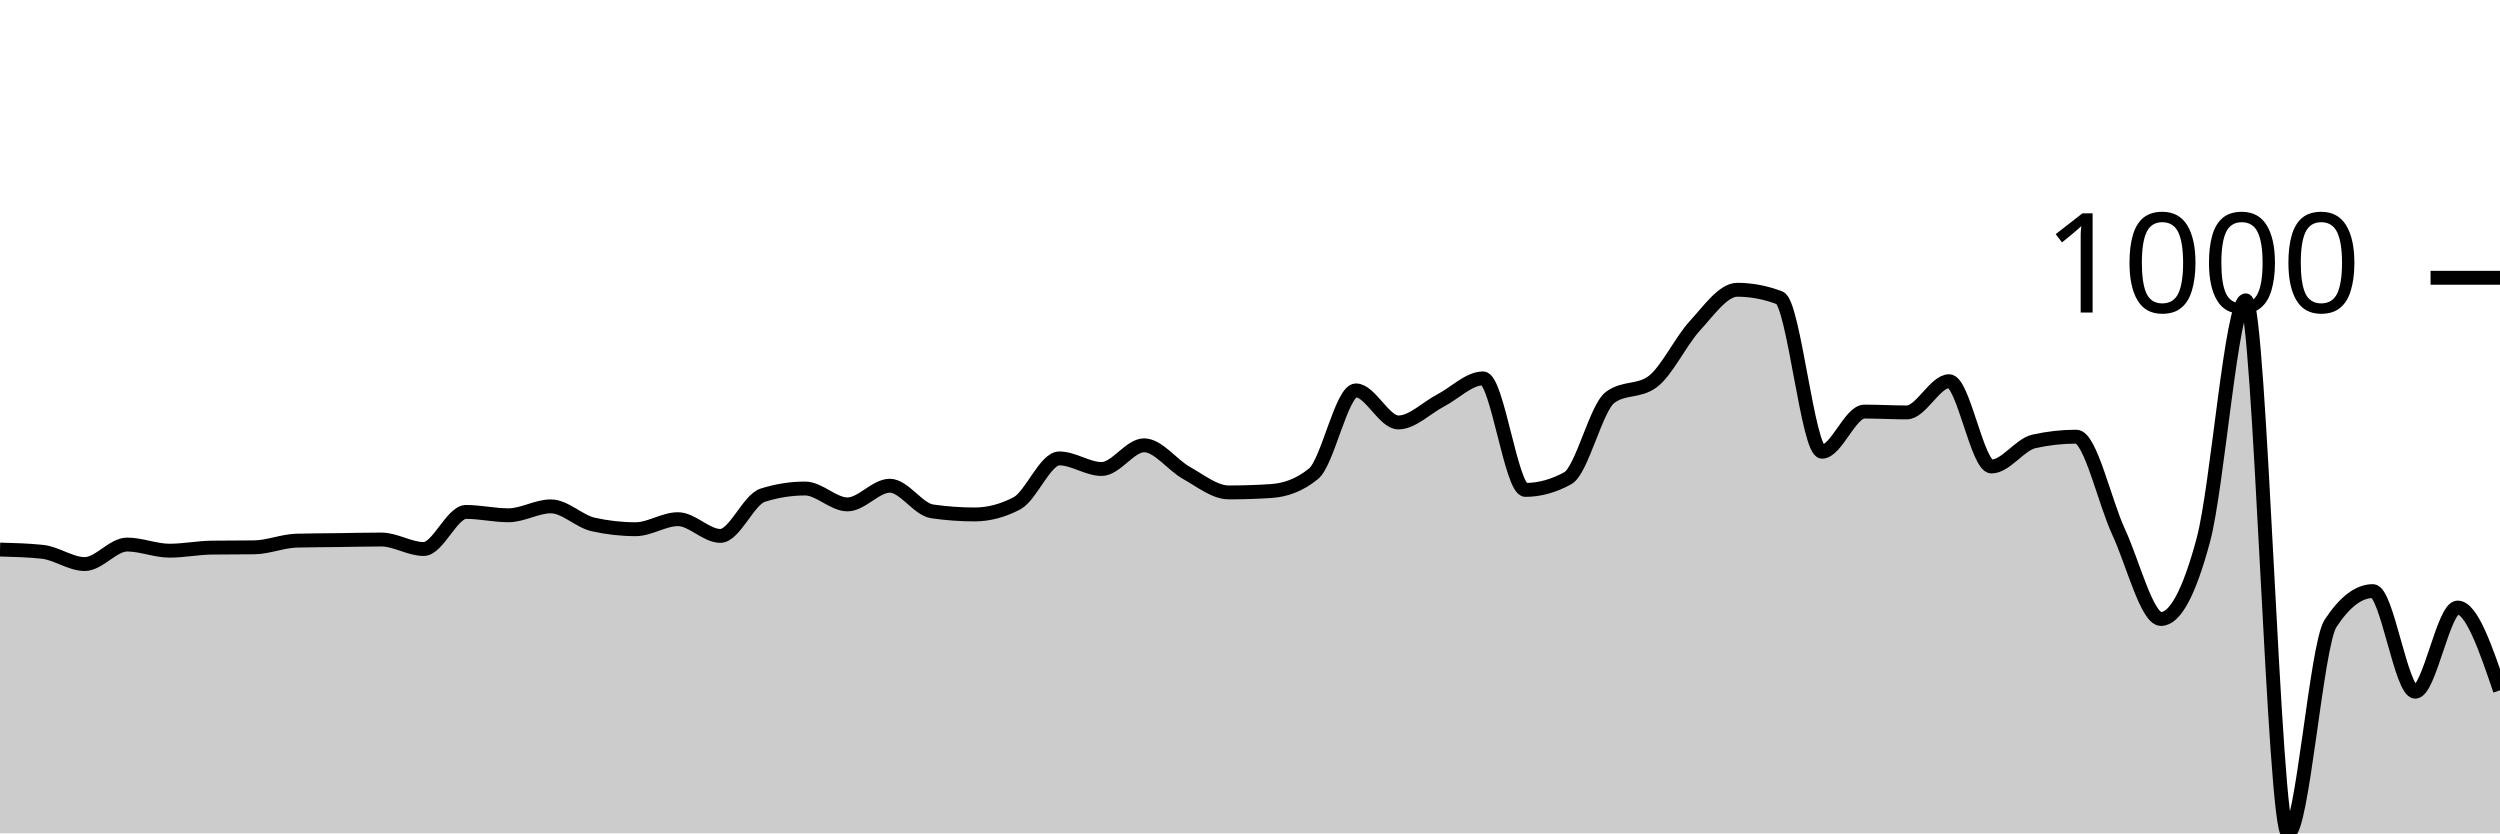
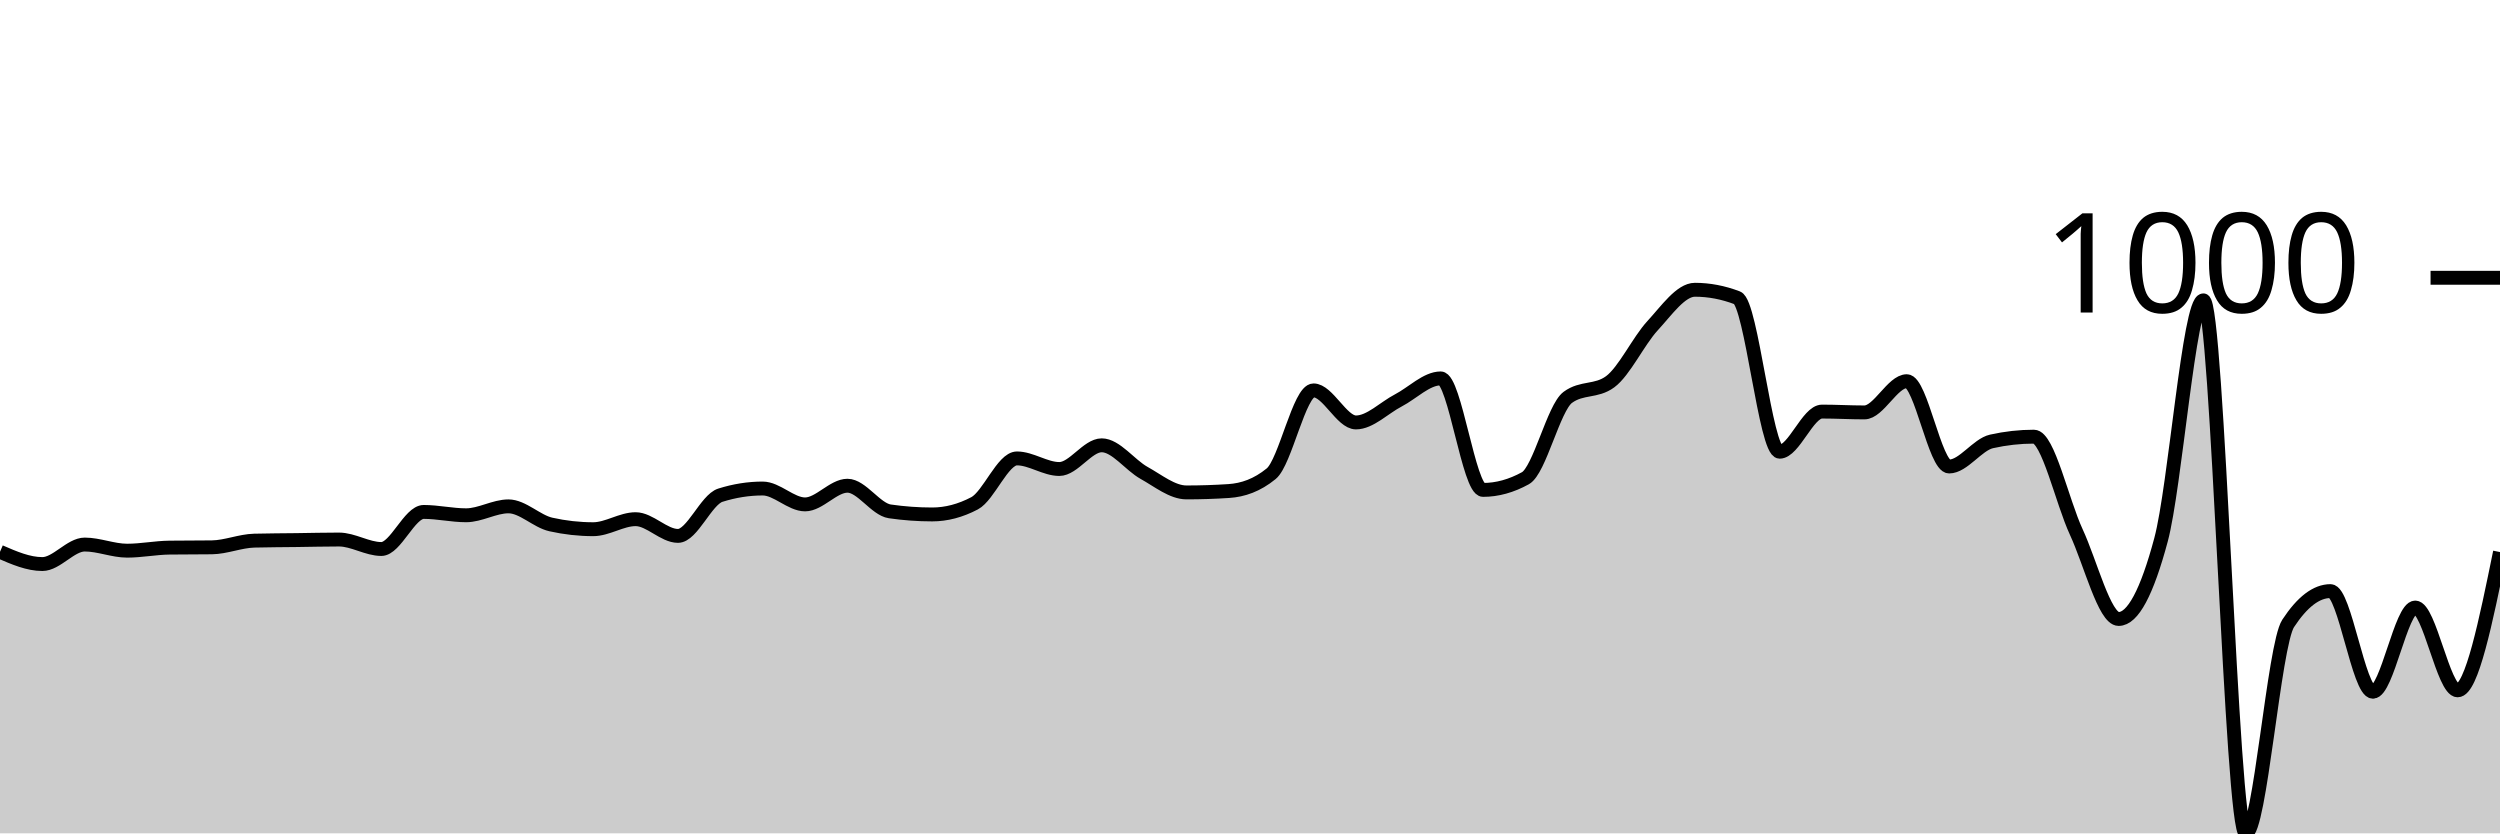
<svg xmlns="http://www.w3.org/2000/svg" viewBox="0 0 180 60">
  <g transform="translate(0,20)">
-     <path class="area" fill="rgba(0, 0, 0, 0.2)" d="M0,19.568C1.017,19.595,2.034,19.622,3.051,19.729C4.068,19.836,5.085,20.612,6.102,20.612C7.119,20.612,8.136,19.207,9.153,19.207C10.169,19.207,11.186,19.649,12.203,19.649C13.22,19.649,14.237,19.441,15.254,19.428C16.271,19.415,17.288,19.421,18.305,19.408C19.322,19.395,20.339,18.953,21.356,18.926C22.373,18.899,23.39,18.899,24.407,18.886C25.424,18.873,26.441,18.846,27.458,18.846C28.475,18.846,29.492,19.528,30.508,19.528C31.525,19.528,32.542,16.859,33.559,16.859C34.576,16.859,35.593,17.1,36.61,17.1C37.627,17.1,38.644,16.458,39.661,16.458C40.678,16.458,41.695,17.535,42.712,17.762C43.729,17.99,44.746,18.103,45.763,18.103C46.78,18.103,47.797,17.381,48.814,17.381C49.831,17.381,50.847,18.585,51.864,18.585C52.881,18.585,53.898,15.976,54.915,15.655C55.932,15.334,56.949,15.173,57.966,15.173C58.983,15.173,60,16.317,61.017,16.317C62.034,16.317,63.051,14.972,64.068,14.972C65.085,14.972,66.102,16.672,67.119,16.819C68.136,16.966,69.153,17.04,70.169,17.04C71.186,17.04,72.203,16.772,73.22,16.237C74.237,15.702,75.254,13.006,76.271,13.006C77.288,13.006,78.305,13.768,79.322,13.768C80.339,13.768,81.356,12.062,82.373,12.062C83.39,12.062,84.407,13.484,85.424,14.049C86.441,14.614,87.458,15.454,88.475,15.454C89.492,15.454,90.508,15.421,91.525,15.354C92.542,15.287,93.559,14.939,94.576,14.109C95.593,13.28,96.61,8.108,97.627,8.108C98.644,8.108,99.661,10.416,100.678,10.416C101.695,10.416,102.712,9.359,103.729,8.831C104.746,8.302,105.763,7.245,106.78,7.245C107.797,7.245,108.814,15.273,109.831,15.273C110.847,15.273,111.864,14.992,112.881,14.431C113.898,13.869,114.915,9.359,115.932,8.61C116.949,7.861,117.966,8.235,118.983,7.486C120,6.737,121.017,4.556,122.034,3.452C123.051,2.348,124.068,0.863,125.085,0.863C126.102,0.863,127.119,1.057,128.136,1.445C129.153,1.833,130.169,12.524,131.186,12.524C132.203,12.524,133.22,9.634,134.237,9.634C135.254,9.634,136.271,9.694,137.288,9.694C138.305,9.694,139.322,7.446,140.339,7.446C141.356,7.446,142.373,13.588,143.39,13.588C144.407,13.588,145.424,12.009,146.441,11.781C147.458,11.554,148.475,11.44,149.492,11.44C150.508,11.44,151.525,16.116,152.542,18.304C153.559,20.492,154.576,24.566,155.593,24.566C156.61,24.566,157.627,22.666,158.644,18.866C159.661,15.066,160.678,1.626,161.695,1.626C162.712,1.626,163.729,40,164.746,40C165.763,40,166.78,26.439,167.797,24.887C168.814,23.335,169.831,22.559,170.847,22.559C171.864,22.559,172.881,29.804,173.898,29.804C174.915,29.804,175.932,23.743,176.949,23.743C177.966,23.743,178.983,26.724,180,29.704L180,40C178.983,40,177.966,40,176.949,40C175.932,40,174.915,40,173.898,40C172.881,40,171.864,40,170.847,40C169.831,40,168.814,40,167.797,40C166.78,40,165.763,40,164.746,40C163.729,40,162.712,40,161.695,40C160.678,40,159.661,40,158.644,40C157.627,40,156.61,40,155.593,40C154.576,40,153.559,40,152.542,40C151.525,40,150.508,40,149.492,40C148.475,40,147.458,40,146.441,40C145.424,40,144.407,40,143.39,40C142.373,40,141.356,40,140.339,40C139.322,40,138.305,40,137.288,40C136.271,40,135.254,40,134.237,40C133.22,40,132.203,40,131.186,40C130.169,40,129.153,40,128.136,40C127.119,40,126.102,40,125.085,40C124.068,40,123.051,40,122.034,40C121.017,40,120,40,118.983,40C117.966,40,116.949,40,115.932,40C114.915,40,113.898,40,112.881,40C111.864,40,110.847,40,109.831,40C108.814,40,107.797,40,106.78,40C105.763,40,104.746,40,103.729,40C102.712,40,101.695,40,100.678,40C99.661,40,98.644,40,97.627,40C96.61,40,95.593,40,94.576,40C93.559,40,92.542,40,91.525,40C90.508,40,89.492,40,88.475,40C87.458,40,86.441,40,85.424,40C84.407,40,83.39,40,82.373,40C81.356,40,80.339,40,79.322,40C78.305,40,77.288,40,76.271,40C75.254,40,74.237,40,73.22,40C72.203,40,71.186,40,70.169,40C69.153,40,68.136,40,67.119,40C66.102,40,65.085,40,64.068,40C63.051,40,62.034,40,61.017,40C60,40,58.983,40,57.966,40C56.949,40,55.932,40,54.915,40C53.898,40,52.881,40,51.864,40C50.847,40,49.831,40,48.814,40C47.797,40,46.78,40,45.763,40C44.746,40,43.729,40,42.712,40C41.695,40,40.678,40,39.661,40C38.644,40,37.627,40,36.61,40C35.593,40,34.576,40,33.559,40C32.542,40,31.525,40,30.508,40C29.492,40,28.475,40,27.458,40C26.441,40,25.424,40,24.407,40C23.39,40,22.373,40,21.356,40C20.339,40,19.322,40,18.305,40C17.288,40,16.271,40,15.254,40C14.237,40,13.22,40,12.203,40C11.186,40,10.169,40,9.153,40C8.136,40,7.119,40,6.102,40C5.085,40,4.068,40,3.051,40C2.034,40,1.017,40,0,40Z" />
-     <path class="line" stroke="black" fill="none" d="M0,19.568C1.017,19.595,2.034,19.622,3.051,19.729C4.068,19.836,5.085,20.612,6.102,20.612C7.119,20.612,8.136,19.207,9.153,19.207C10.169,19.207,11.186,19.649,12.203,19.649C13.22,19.649,14.237,19.441,15.254,19.428C16.271,19.415,17.288,19.421,18.305,19.408C19.322,19.395,20.339,18.953,21.356,18.926C22.373,18.899,23.39,18.899,24.407,18.886C25.424,18.873,26.441,18.846,27.458,18.846C28.475,18.846,29.492,19.528,30.508,19.528C31.525,19.528,32.542,16.859,33.559,16.859C34.576,16.859,35.593,17.1,36.61,17.1C37.627,17.1,38.644,16.458,39.661,16.458C40.678,16.458,41.695,17.535,42.712,17.762C43.729,17.99,44.746,18.103,45.763,18.103C46.78,18.103,47.797,17.381,48.814,17.381C49.831,17.381,50.847,18.585,51.864,18.585C52.881,18.585,53.898,15.976,54.915,15.655C55.932,15.334,56.949,15.173,57.966,15.173C58.983,15.173,60,16.317,61.017,16.317C62.034,16.317,63.051,14.972,64.068,14.972C65.085,14.972,66.102,16.672,67.119,16.819C68.136,16.966,69.153,17.04,70.169,17.04C71.186,17.04,72.203,16.772,73.22,16.237C74.237,15.702,75.254,13.006,76.271,13.006C77.288,13.006,78.305,13.768,79.322,13.768C80.339,13.768,81.356,12.062,82.373,12.062C83.39,12.062,84.407,13.484,85.424,14.049C86.441,14.614,87.458,15.454,88.475,15.454C89.492,15.454,90.508,15.421,91.525,15.354C92.542,15.287,93.559,14.939,94.576,14.109C95.593,13.28,96.61,8.108,97.627,8.108C98.644,8.108,99.661,10.416,100.678,10.416C101.695,10.416,102.712,9.359,103.729,8.831C104.746,8.302,105.763,7.245,106.78,7.245C107.797,7.245,108.814,15.273,109.831,15.273C110.847,15.273,111.864,14.992,112.881,14.431C113.898,13.869,114.915,9.359,115.932,8.61C116.949,7.861,117.966,8.235,118.983,7.486C120,6.737,121.017,4.556,122.034,3.452C123.051,2.348,124.068,0.863,125.085,0.863C126.102,0.863,127.119,1.057,128.136,1.445C129.153,1.833,130.169,12.524,131.186,12.524C132.203,12.524,133.22,9.634,134.237,9.634C135.254,9.634,136.271,9.694,137.288,9.694C138.305,9.694,139.322,7.446,140.339,7.446C141.356,7.446,142.373,13.588,143.39,13.588C144.407,13.588,145.424,12.009,146.441,11.781C147.458,11.554,148.475,11.44,149.492,11.44C150.508,11.44,151.525,16.116,152.542,18.304C153.559,20.492,154.576,24.566,155.593,24.566C156.61,24.566,157.627,22.666,158.644,18.866C159.661,15.066,160.678,1.626,161.695,1.626C162.712,1.626,163.729,40,164.746,40C165.763,40,166.78,26.439,167.797,24.887C168.814,23.335,169.831,22.559,170.847,22.559C171.864,22.559,172.881,29.804,173.898,29.804C174.915,29.804,175.932,23.743,176.949,23.743C177.966,23.743,178.983,26.724,180,29.704" />
+     <path class="area" fill="rgba(0, 0, 0, 0.2)" d="M0,19.729C1.017,20.171,2.034,20.612,3.051,20.612C4.068,20.612,5.085,19.207,6.102,19.207C7.119,19.207,8.136,19.649,9.153,19.649C10.169,19.649,11.186,19.441,12.203,19.428C13.22,19.415,14.237,19.421,15.254,19.408C16.271,19.395,17.288,18.953,18.305,18.926C19.322,18.899,20.339,18.899,21.356,18.886C22.373,18.873,23.39,18.846,24.407,18.846C25.424,18.846,26.441,19.528,27.458,19.528C28.475,19.528,29.492,16.859,30.508,16.859C31.525,16.859,32.542,17.1,33.559,17.1C34.576,17.1,35.593,16.458,36.61,16.458C37.627,16.458,38.644,17.535,39.661,17.762C40.678,17.99,41.695,18.103,42.712,18.103C43.729,18.103,44.746,17.381,45.763,17.381C46.78,17.381,47.797,18.585,48.814,18.585C49.831,18.585,50.847,15.976,51.864,15.655C52.881,15.334,53.898,15.173,54.915,15.173C55.932,15.173,56.949,16.317,57.966,16.317C58.983,16.317,60,14.972,61.017,14.972C62.034,14.972,63.051,16.672,64.068,16.819C65.085,16.966,66.102,17.04,67.119,17.04C68.136,17.04,69.153,16.772,70.169,16.237C71.186,15.702,72.203,13.006,73.22,13.006C74.237,13.006,75.254,13.768,76.271,13.768C77.288,13.768,78.305,12.062,79.322,12.062C80.339,12.062,81.356,13.484,82.373,14.049C83.39,14.614,84.407,15.454,85.424,15.454C86.441,15.454,87.458,15.421,88.475,15.354C89.492,15.287,90.508,14.939,91.525,14.109C92.542,13.28,93.559,8.108,94.576,8.108C95.593,8.108,96.61,10.416,97.627,10.416C98.644,10.416,99.661,9.359,100.678,8.831C101.695,8.302,102.712,7.245,103.729,7.245C104.746,7.245,105.763,15.273,106.78,15.273C107.797,15.273,108.814,14.992,109.831,14.431C110.847,13.869,111.864,9.359,112.881,8.61C113.898,7.861,114.915,8.235,115.932,7.486C116.949,6.737,117.966,4.556,118.983,3.452C120,2.348,121.017,0.863,122.034,0.863C123.051,0.863,124.068,1.057,125.085,1.445C126.102,1.833,127.119,12.524,128.136,12.524C129.153,12.524,130.169,9.634,131.186,9.634C132.203,9.634,133.22,9.694,134.237,9.694C135.254,9.694,136.271,7.446,137.288,7.446C138.305,7.446,139.322,13.588,140.339,13.588C141.356,13.588,142.373,12.009,143.39,11.781C144.407,11.554,145.424,11.44,146.441,11.44C147.458,11.44,148.475,16.116,149.492,18.304C150.508,20.492,151.525,24.566,152.542,24.566C153.559,24.566,154.576,22.666,155.593,18.866C156.61,15.066,157.627,1.626,158.644,1.626C159.661,1.626,160.678,40,161.695,40C162.712,40,163.729,26.439,164.746,24.887C165.763,23.335,166.78,22.559,167.797,22.559C168.814,22.559,169.831,29.804,170.847,29.804C171.864,29.804,172.881,23.743,173.898,23.743C174.915,23.743,175.932,29.704,176.949,29.704C177.966,29.704,178.983,24.727,180,19.749L180,40C178.983,40,177.966,40,176.949,40C175.932,40,174.915,40,173.898,40C172.881,40,171.864,40,170.847,40C169.831,40,168.814,40,167.797,40C166.78,40,165.763,40,164.746,40C163.729,40,162.712,40,161.695,40C160.678,40,159.661,40,158.644,40C157.627,40,156.61,40,155.593,40C154.576,40,153.559,40,152.542,40C151.525,40,150.508,40,149.492,40C148.475,40,147.458,40,146.441,40C145.424,40,144.407,40,143.39,40C142.373,40,141.356,40,140.339,40C139.322,40,138.305,40,137.288,40C136.271,40,135.254,40,134.237,40C133.22,40,132.203,40,131.186,40C130.169,40,129.153,40,128.136,40C127.119,40,126.102,40,125.085,40C124.068,40,123.051,40,122.034,40C121.017,40,120,40,118.983,40C117.966,40,116.949,40,115.932,40C114.915,40,113.898,40,112.881,40C111.864,40,110.847,40,109.831,40C108.814,40,107.797,40,106.78,40C105.763,40,104.746,40,103.729,40C102.712,40,101.695,40,100.678,40C99.661,40,98.644,40,97.627,40C96.61,40,95.593,40,94.576,40C93.559,40,92.542,40,91.525,40C90.508,40,89.492,40,88.475,40C87.458,40,86.441,40,85.424,40C84.407,40,83.39,40,82.373,40C81.356,40,80.339,40,79.322,40C78.305,40,77.288,40,76.271,40C75.254,40,74.237,40,73.22,40C72.203,40,71.186,40,70.169,40C69.153,40,68.136,40,67.119,40C66.102,40,65.085,40,64.068,40C63.051,40,62.034,40,61.017,40C60,40,58.983,40,57.966,40C56.949,40,55.932,40,54.915,40C53.898,40,52.881,40,51.864,40C50.847,40,49.831,40,48.814,40C47.797,40,46.78,40,45.763,40C44.746,40,43.729,40,42.712,40C41.695,40,40.678,40,39.661,40C38.644,40,37.627,40,36.61,40C35.593,40,34.576,40,33.559,40C32.542,40,31.525,40,30.508,40C29.492,40,28.475,40,27.458,40C26.441,40,25.424,40,24.407,40C23.39,40,22.373,40,21.356,40C20.339,40,19.322,40,18.305,40C17.288,40,16.271,40,15.254,40C14.237,40,13.22,40,12.203,40C11.186,40,10.169,40,9.153,40C8.136,40,7.119,40,6.102,40C5.085,40,4.068,40,3.051,40C2.034,40,1.017,40,0,40Z" />
+     <path class="line" stroke="black" fill="none" d="M0,19.729C1.017,20.171,2.034,20.612,3.051,20.612C4.068,20.612,5.085,19.207,6.102,19.207C7.119,19.207,8.136,19.649,9.153,19.649C10.169,19.649,11.186,19.441,12.203,19.428C13.22,19.415,14.237,19.421,15.254,19.408C16.271,19.395,17.288,18.953,18.305,18.926C19.322,18.899,20.339,18.899,21.356,18.886C22.373,18.873,23.39,18.846,24.407,18.846C25.424,18.846,26.441,19.528,27.458,19.528C28.475,19.528,29.492,16.859,30.508,16.859C31.525,16.859,32.542,17.1,33.559,17.1C34.576,17.1,35.593,16.458,36.61,16.458C37.627,16.458,38.644,17.535,39.661,17.762C40.678,17.99,41.695,18.103,42.712,18.103C43.729,18.103,44.746,17.381,45.763,17.381C46.78,17.381,47.797,18.585,48.814,18.585C49.831,18.585,50.847,15.976,51.864,15.655C52.881,15.334,53.898,15.173,54.915,15.173C55.932,15.173,56.949,16.317,57.966,16.317C58.983,16.317,60,14.972,61.017,14.972C62.034,14.972,63.051,16.672,64.068,16.819C65.085,16.966,66.102,17.04,67.119,17.04C68.136,17.04,69.153,16.772,70.169,16.237C71.186,15.702,72.203,13.006,73.22,13.006C74.237,13.006,75.254,13.768,76.271,13.768C77.288,13.768,78.305,12.062,79.322,12.062C80.339,12.062,81.356,13.484,82.373,14.049C83.39,14.614,84.407,15.454,85.424,15.454C86.441,15.454,87.458,15.421,88.475,15.354C89.492,15.287,90.508,14.939,91.525,14.109C92.542,13.28,93.559,8.108,94.576,8.108C95.593,8.108,96.61,10.416,97.627,10.416C98.644,10.416,99.661,9.359,100.678,8.831C101.695,8.302,102.712,7.245,103.729,7.245C104.746,7.245,105.763,15.273,106.78,15.273C107.797,15.273,108.814,14.992,109.831,14.431C110.847,13.869,111.864,9.359,112.881,8.61C113.898,7.861,114.915,8.235,115.932,7.486C116.949,6.737,117.966,4.556,118.983,3.452C120,2.348,121.017,0.863,122.034,0.863C123.051,0.863,124.068,1.057,125.085,1.445C126.102,1.833,127.119,12.524,128.136,12.524C129.153,12.524,130.169,9.634,131.186,9.634C132.203,9.634,133.22,9.694,134.237,9.694C135.254,9.694,136.271,7.446,137.288,7.446C138.305,7.446,139.322,13.588,140.339,13.588C141.356,13.588,142.373,12.009,143.39,11.781C144.407,11.554,145.424,11.44,146.441,11.44C147.458,11.44,148.475,16.116,149.492,18.304C150.508,20.492,151.525,24.566,152.542,24.566C153.559,24.566,154.576,22.666,155.593,18.866C156.61,15.066,157.627,1.626,158.644,1.626C159.661,1.626,160.678,40,161.695,40C162.712,40,163.729,26.439,164.746,24.887C165.763,23.335,166.78,22.559,167.797,22.559C168.814,22.559,169.831,29.804,170.847,29.804C171.864,29.804,172.881,23.743,173.898,23.743C174.915,23.743,175.932,29.704,176.949,29.704C177.966,29.704,178.983,24.727,180,19.749" />
    <path class="axis-ceiling" stroke-width="1" stroke="black" fill="none" d="M175,0L180,0" />
    <text class="axis-ceiling-label" font-family="sans-serif" text-anchor="end" font-size="10px" x="170" y="2.5">1000</text>
  </g>
</svg>
